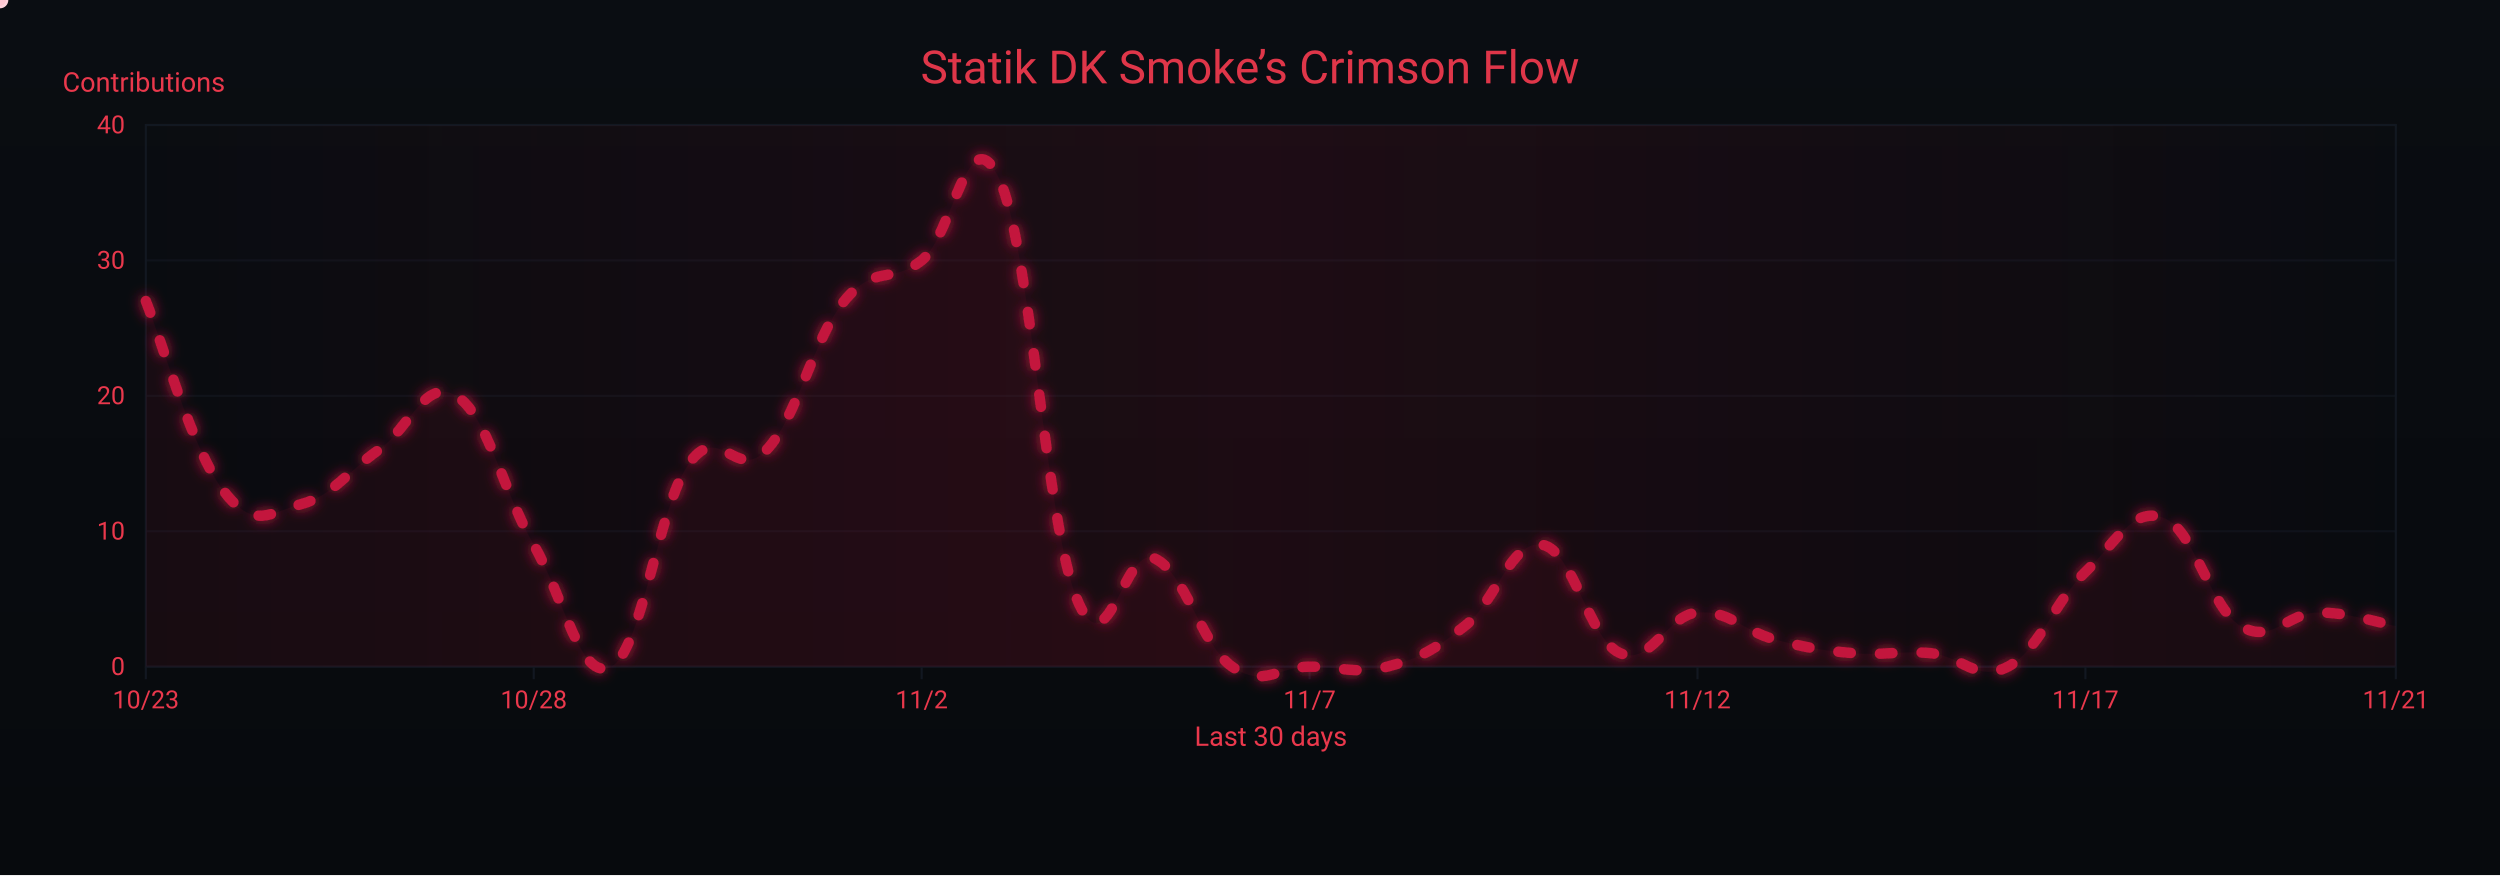
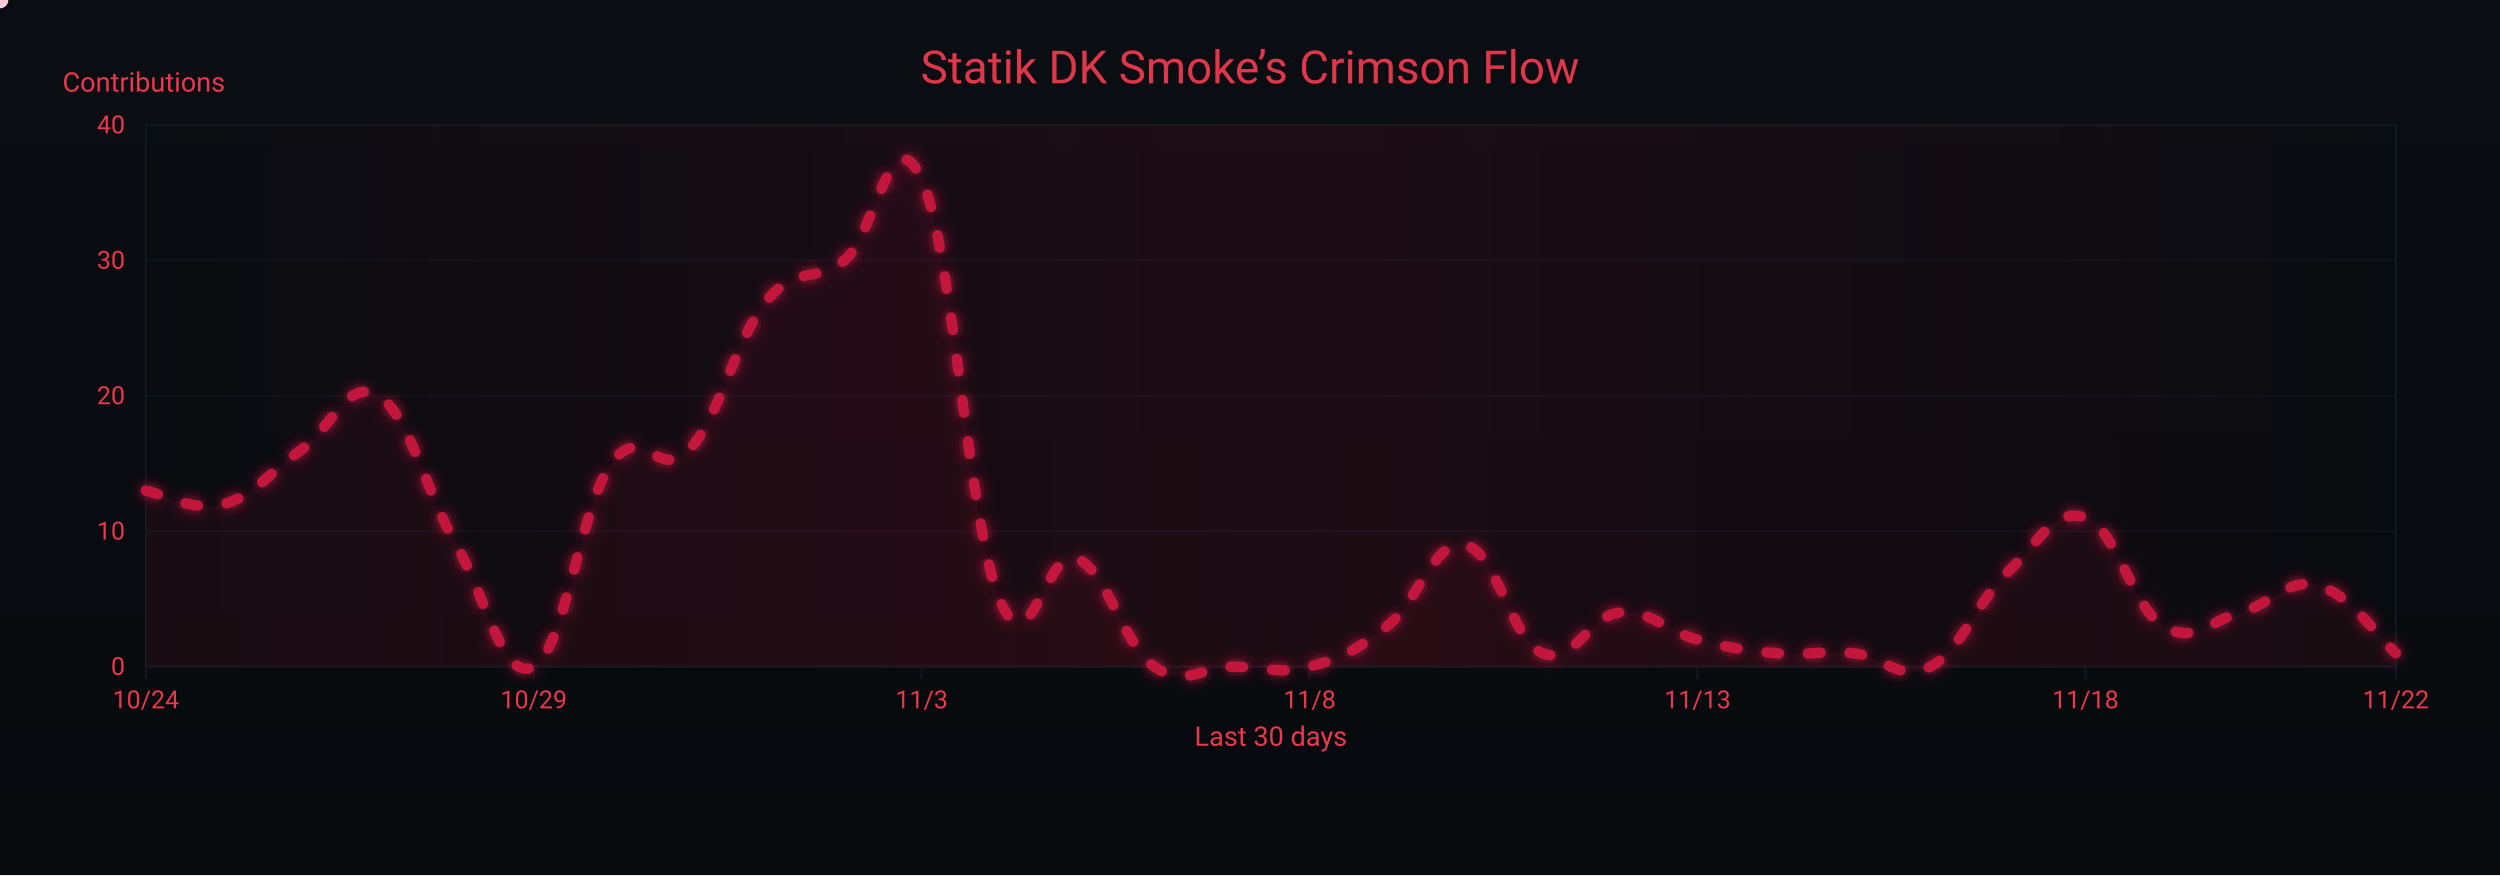
<svg xmlns="http://www.w3.org/2000/svg" width="1200" height="420" viewBox="0 0 1200 420" role="img" aria-label="Crimson Flow Graph">
  <defs>
    <linearGradient id="bgGrad" x1="0" y1="0" x2="0" y2="1">
      <stop offset="0%" stop-color="#0a0d12" />
      <stop offset="100%" stop-color="#070a0d" />
    </linearGradient>
    <filter id="glow">
      <feGaussianBlur stdDeviation="3" result="b1" />
      <feMerge>
        <feMergeNode in="b1" />
        <feMergeNode in="SourceGraphic" />
      </feMerge>
    </filter>
    <linearGradient id="sheen" x1="0" y1="0" x2="1" y2="0">
      <stop offset="0%" stop-color="#9b0e2a" stop-opacity="0" />
      <stop offset="50%" stop-color="#9b0e2a" stop-opacity=".14" />
      <stop offset="100%" stop-color="#9b0e2a" stop-opacity="0" />
      <animateTransform attributeName="gradientTransform" type="translate" from="-1 0" to="1 0" dur="9s" repeatCount="indefinite" />
    </linearGradient>
  </defs>
  <rect width="1200" height="420" fill="url(#bgGrad)" />
  <rect x="70" y="60" width="1080" height="260" fill="none" stroke="#121821" stroke-width="1" />
  <g font-family="ui-sans-serif,system-ui,-apple-system,Segoe UI,Roboto,Ubuntu,Arial" font-size="12">
    <path d="M70,320.0 H1150" stroke="#121821" stroke-width="1" opacity="0.6" />
    <text x="60" y="324.0" text-anchor="end" fill="#ea384c">0</text>
    <path d="M70,255.0 H1150" stroke="#121821" stroke-width="1" opacity="0.6" />
    <text x="60" y="259.0" text-anchor="end" fill="#ea384c">10</text>
    <path d="M70,190.0 H1150" stroke="#121821" stroke-width="1" opacity="0.6" />
    <text x="60" y="194.0" text-anchor="end" fill="#ea384c">20</text>
    <path d="M70,125.0 H1150" stroke="#121821" stroke-width="1" opacity="0.6" />
    <text x="60" y="129.0" text-anchor="end" fill="#ea384c">30</text>
    <path d="M70,60.0 H1150" stroke="#121821" stroke-width="1" opacity="0.6" />
    <text x="60" y="64.0" text-anchor="end" fill="#ea384c">40</text>
    <text x="30" y="44" fill="#ea384c" font-size="13">Contributions</text>
  </g>
  <g font-family="ui-sans-serif,system-ui,-apple-system,Segoe UI,Roboto,Ubuntu,Arial" font-size="12">
    <path d="M70.0,320 V326" stroke="#121821" stroke-width="1" />
-     <text x="70.0" y="340" text-anchor="middle" fill="#ea384c">10/23</text>
+     <text x="70.0" y="340" text-anchor="middle" fill="#ea384c">10/24</text>
    <path d="M256.2,320 V326" stroke="#121821" stroke-width="1" />
-     <text x="256.2" y="340" text-anchor="middle" fill="#ea384c">10/28</text>
+     <text x="256.2" y="340" text-anchor="middle" fill="#ea384c">10/29</text>
    <path d="M442.4,320 V326" stroke="#121821" stroke-width="1" />
-     <text x="442.4" y="340" text-anchor="middle" fill="#ea384c">11/2</text>
+     <text x="442.4" y="340" text-anchor="middle" fill="#ea384c">11/3</text>
    <path d="M628.6,320 V326" stroke="#121821" stroke-width="1" />
-     <text x="628.6" y="340" text-anchor="middle" fill="#ea384c">11/7</text>
+     <text x="628.6" y="340" text-anchor="middle" fill="#ea384c">11/8</text>
    <path d="M814.8,320 V326" stroke="#121821" stroke-width="1" />
-     <text x="814.8" y="340" text-anchor="middle" fill="#ea384c">11/12</text>
+     <text x="814.8" y="340" text-anchor="middle" fill="#ea384c">11/13</text>
    <path d="M1001.0,320 V326" stroke="#121821" stroke-width="1" />
-     <text x="1001.0" y="340" text-anchor="middle" fill="#ea384c">11/17</text>
+     <text x="1001.0" y="340" text-anchor="middle" fill="#ea384c">11/18</text>
    <path d="M1150.0,320 V326" stroke="#121821" stroke-width="1" />
-     <text x="1150.0" y="340" text-anchor="middle" fill="#ea384c">11/21</text>
+     <text x="1150.0" y="340" text-anchor="middle" fill="#ea384c">11/22</text>
    <text x="610" y="358" text-anchor="middle" fill="#ea384c" font-size="13">Last 30 days</text>
  </g>
  <rect x="70" y="60" width="1080" height="260" fill="url(#sheen)" />
  <text x="600" y="40" text-anchor="middle" font-family="ui-sans-serif,system-ui,-apple-system,Segoe UI,Roboto,Ubuntu,Arial" font-size="22" fill="#ea384c" opacity=".95">Statik DK Smoke’s Crimson Flow</text>
-   <path d="M70.0,144.5 C77.4,162.7 92.3,216.0 107.2,235.5 C122.1,255.0 129.6,245.9 144.5,242.0 C159.4,238.1 166.8,226.4 181.7,216.0 C196.6,205.6 204.1,180.9 219.0,190.0 C233.9,199.1 241.3,235.5 256.2,261.5 C271.1,287.5 278.6,327.8 293.4,320.0 C308.3,312.2 315.8,243.3 330.7,222.5 C345.6,201.7 353.0,231.6 367.9,216.0 C382.8,200.4 390.3,162.7 405.2,144.5 C420.1,126.3 427.5,136.7 442.4,125.0 C457.3,113.3 464.8,53.5 479.7,86.0 C494.6,118.5 502.0,251.1 516.9,287.5 C531.8,323.9 539.2,261.5 554.1,268.0 C569.0,274.5 576.5,309.6 591.4,320.0 C606.3,330.4 613.7,320.0 628.6,320.0 C643.5,320.0 651.0,323.9 665.9,320.0 C680.8,316.1 688.2,312.2 703.1,300.5 C718.0,288.8 725.4,258.9 740.3,261.5 C755.2,264.1 762.7,307.0 777.6,313.5 C792.5,320.0 799.9,295.3 814.8,294.0 C829.7,292.7 837.2,303.1 852.1,307.0 C867.0,310.9 874.4,312.2 889.3,313.5 C904.2,314.8 911.7,312.2 926.6,313.5 C941.4,314.8 948.9,327.8 963.8,320.0 C978.7,312.2 986.1,288.8 1001.0,274.5 C1015.9,260.2 1023.4,243.3 1038.3,248.5 C1053.2,253.7 1060.6,291.4 1075.5,300.5 C1090.4,309.6 1097.9,294.0 1112.8,294.0 C1127.7,294.0 1142.6,299.2 1150.0,300.5 L 1150,320 L 70,320 Z" fill="#7a0f26" opacity=".13">
+   <path d="M70.0,235.5 C77.4,236.8 92.3,245.9 107.2,242.0 C122.1,238.1 129.6,226.4 144.5,216.0 C159.4,205.6 166.8,180.9 181.7,190.0 C196.6,199.1 204.1,235.5 219.0,261.5 C233.9,287.5 241.3,327.8 256.2,320.0 C271.1,312.2 278.6,243.3 293.4,222.5 C308.3,201.7 315.8,231.6 330.7,216.0 C345.6,200.4 353.0,162.7 367.9,144.5 C382.8,126.3 390.3,136.7 405.2,125.0 C420.1,113.3 427.5,53.5 442.4,86.0 C457.3,118.5 464.8,251.1 479.7,287.5 C494.6,323.9 502.0,261.5 516.9,268.0 C531.8,274.5 539.2,309.6 554.1,320.0 C569.0,330.4 576.5,320.0 591.4,320.0 C606.3,320.0 613.7,323.9 628.6,320.0 C643.5,316.1 651.0,312.2 665.9,300.5 C680.8,288.8 688.2,258.9 703.1,261.5 C718.0,264.1 725.4,307.0 740.3,313.5 C755.2,320.0 762.7,295.3 777.6,294.0 C792.5,292.7 799.9,303.1 814.8,307.0 C829.7,310.9 837.2,312.2 852.1,313.5 C867.0,314.8 874.4,312.2 889.3,313.5 C904.2,314.8 911.7,327.8 926.6,320.0 C941.4,312.2 948.9,288.8 963.8,274.5 C978.7,260.2 986.1,243.3 1001.0,248.5 C1015.9,253.7 1023.4,291.4 1038.3,300.5 C1053.2,309.6 1060.6,297.9 1075.5,294.0 C1090.4,290.1 1097.9,277.1 1112.8,281.0 C1127.7,284.9 1142.6,307.0 1150.0,313.5 L 1150,320 L 70,320 Z" fill="#7a0f26" opacity=".13">
    <animate attributeName="opacity" values=".10;.17;.10" dur="6s" repeatCount="indefinite" />
  </path>
-   <path id="curve" d="M70.0,144.5 C77.4,162.7 92.3,216.0 107.2,235.5 C122.1,255.0 129.6,245.9 144.5,242.0 C159.4,238.1 166.8,226.4 181.7,216.0 C196.6,205.6 204.1,180.9 219.0,190.0 C233.9,199.1 241.3,235.5 256.2,261.5 C271.1,287.5 278.6,327.8 293.4,320.0 C308.3,312.2 315.8,243.3 330.7,222.5 C345.6,201.7 353.0,231.6 367.9,216.0 C382.8,200.4 390.3,162.7 405.2,144.5 C420.1,126.3 427.5,136.7 442.4,125.0 C457.3,113.3 464.8,53.5 479.7,86.0 C494.6,118.5 502.0,251.1 516.9,287.5 C531.8,323.9 539.2,261.5 554.1,268.0 C569.0,274.5 576.5,309.6 591.4,320.0 C606.3,330.4 613.7,320.0 628.6,320.0 C643.5,320.0 651.0,323.9 665.9,320.0 C680.8,316.1 688.2,312.2 703.1,300.5 C718.0,288.8 725.4,258.9 740.3,261.5 C755.2,264.1 762.7,307.0 777.6,313.5 C792.5,320.0 799.9,295.3 814.8,294.0 C829.7,292.7 837.2,303.1 852.1,307.0 C867.0,310.9 874.4,312.2 889.3,313.5 C904.2,314.8 911.7,312.2 926.6,313.5 C941.4,314.8 948.9,327.8 963.8,320.0 C978.7,312.2 986.1,288.8 1001.0,274.5 C1015.9,260.2 1023.4,243.3 1038.3,248.5 C1053.2,253.7 1060.6,291.4 1075.5,300.5 C1090.4,309.6 1097.9,294.0 1112.8,294.0 C1127.7,294.0 1142.6,299.2 1150.0,300.5" fill="none" stroke="#c3193d" stroke-width="5" stroke-linecap="round" stroke-linejoin="round" stroke-dasharray="6 14" filter="url(#glow)">
+   <path id="curve" d="M70.0,235.5 C77.4,236.8 92.3,245.9 107.2,242.0 C122.1,238.1 129.6,226.4 144.5,216.0 C159.4,205.6 166.8,180.9 181.7,190.0 C196.6,199.1 204.1,235.5 219.0,261.5 C233.9,287.5 241.3,327.8 256.2,320.0 C271.1,312.2 278.6,243.3 293.4,222.5 C308.3,201.7 315.8,231.6 330.7,216.0 C345.6,200.4 353.0,162.7 367.9,144.5 C382.8,126.3 390.3,136.7 405.2,125.0 C420.1,113.3 427.5,53.5 442.4,86.0 C457.3,118.5 464.8,251.1 479.7,287.5 C494.6,323.9 502.0,261.5 516.9,268.0 C531.8,274.5 539.2,309.6 554.1,320.0 C569.0,330.4 576.5,320.0 591.4,320.0 C606.3,320.0 613.7,323.9 628.6,320.0 C643.5,316.1 651.0,312.2 665.9,300.5 C680.8,288.8 688.2,258.9 703.1,261.5 C718.0,264.1 725.4,307.0 740.3,313.5 C755.2,320.0 762.7,295.3 777.6,294.0 C792.5,292.7 799.9,303.1 814.8,307.0 C829.7,310.9 837.2,312.2 852.1,313.5 C867.0,314.8 874.4,312.2 889.3,313.5 C904.2,314.8 911.7,327.8 926.6,320.0 C941.4,312.2 948.9,288.8 963.8,274.5 C978.7,260.2 986.1,243.3 1001.0,248.5 C1015.9,253.7 1023.4,291.4 1038.3,300.5 C1053.2,309.6 1060.6,297.9 1075.5,294.0 C1090.4,290.1 1097.9,277.1 1112.8,281.0 C1127.7,284.9 1142.6,307.0 1150.0,313.5" fill="none" stroke="#c3193d" stroke-width="5" stroke-linecap="round" stroke-linejoin="round" stroke-dasharray="6 14" filter="url(#glow)">
    <animate attributeName="stroke-dashoffset" values="0;-220" dur="4.8s" repeatCount="indefinite" />
  </path>
  <g fill="#ffd1db">
    <circle r="4">
      <animateMotion dur="7s" rotate="auto" repeatCount="indefinite">
        <mpath href="#curve" />
      </animateMotion>
      <animate attributeName="opacity" values="1;.3;1" dur="2.2s" repeatCount="indefinite" />
    </circle>
    <circle r="3" fill="#ffffff">
      <animateMotion dur="8.2s" begin="1s" rotate="auto" repeatCount="indefinite">
        <mpath href="#curve" />
      </animateMotion>
      <animate attributeName="opacity" values=".7;.2;.7" dur="2.4s" repeatCount="indefinite" />
    </circle>
    <circle r="3" fill="#ffc7d3">
      <animateMotion dur="6s" begin="2s" rotate="auto" repeatCount="indefinite">
        <mpath href="#curve" />
      </animateMotion>
      <animate attributeName="opacity" values=".8;.3;.8" dur="2s" repeatCount="indefinite" />
    </circle>
  </g>
</svg>
